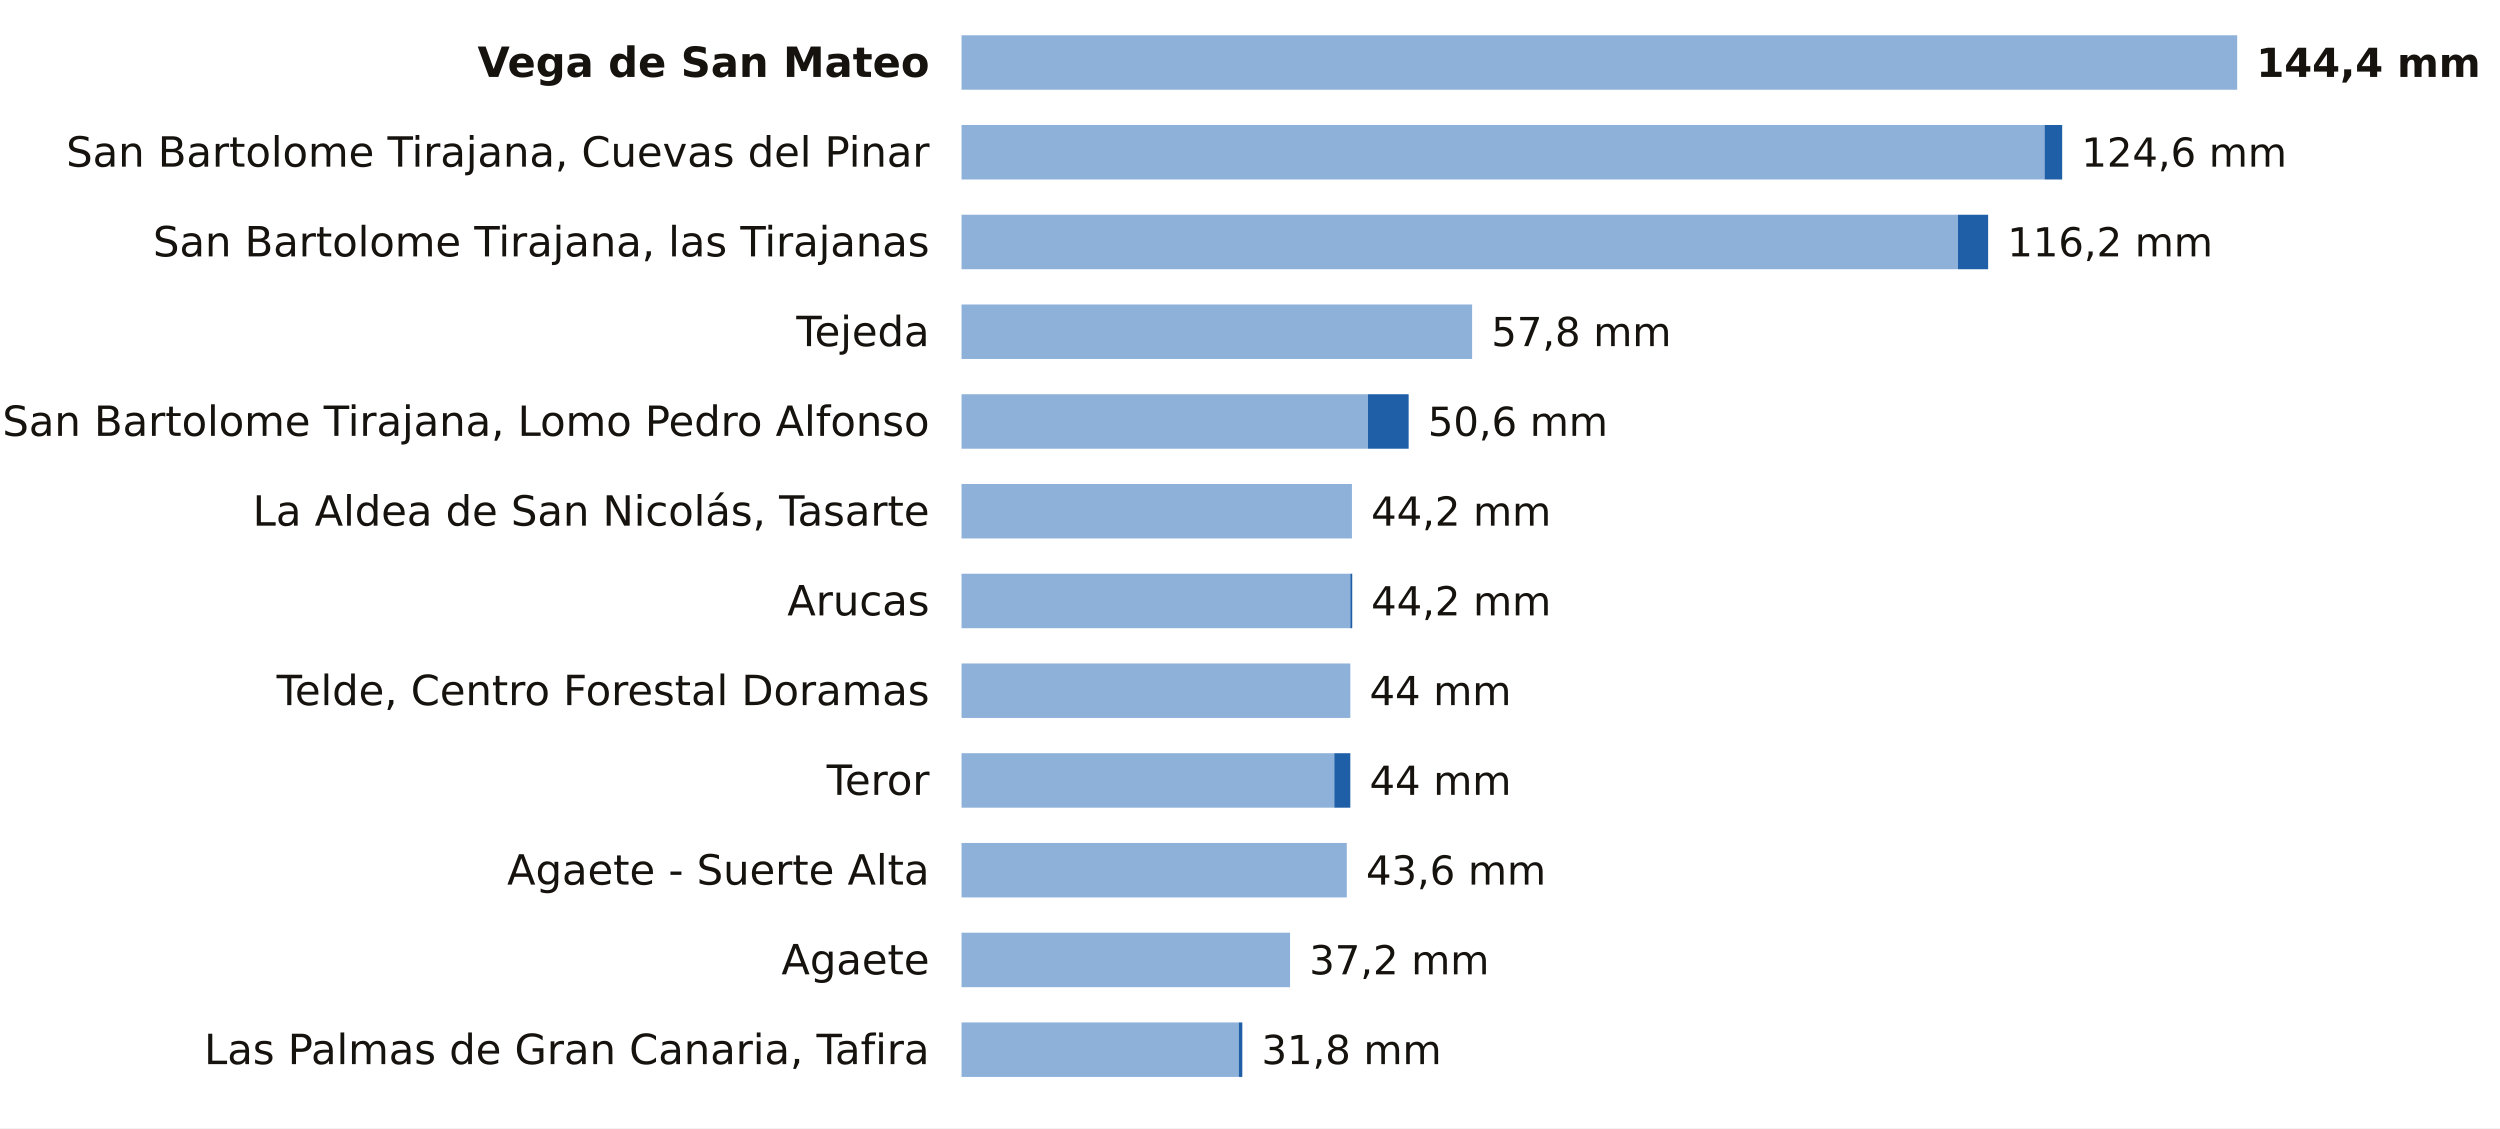
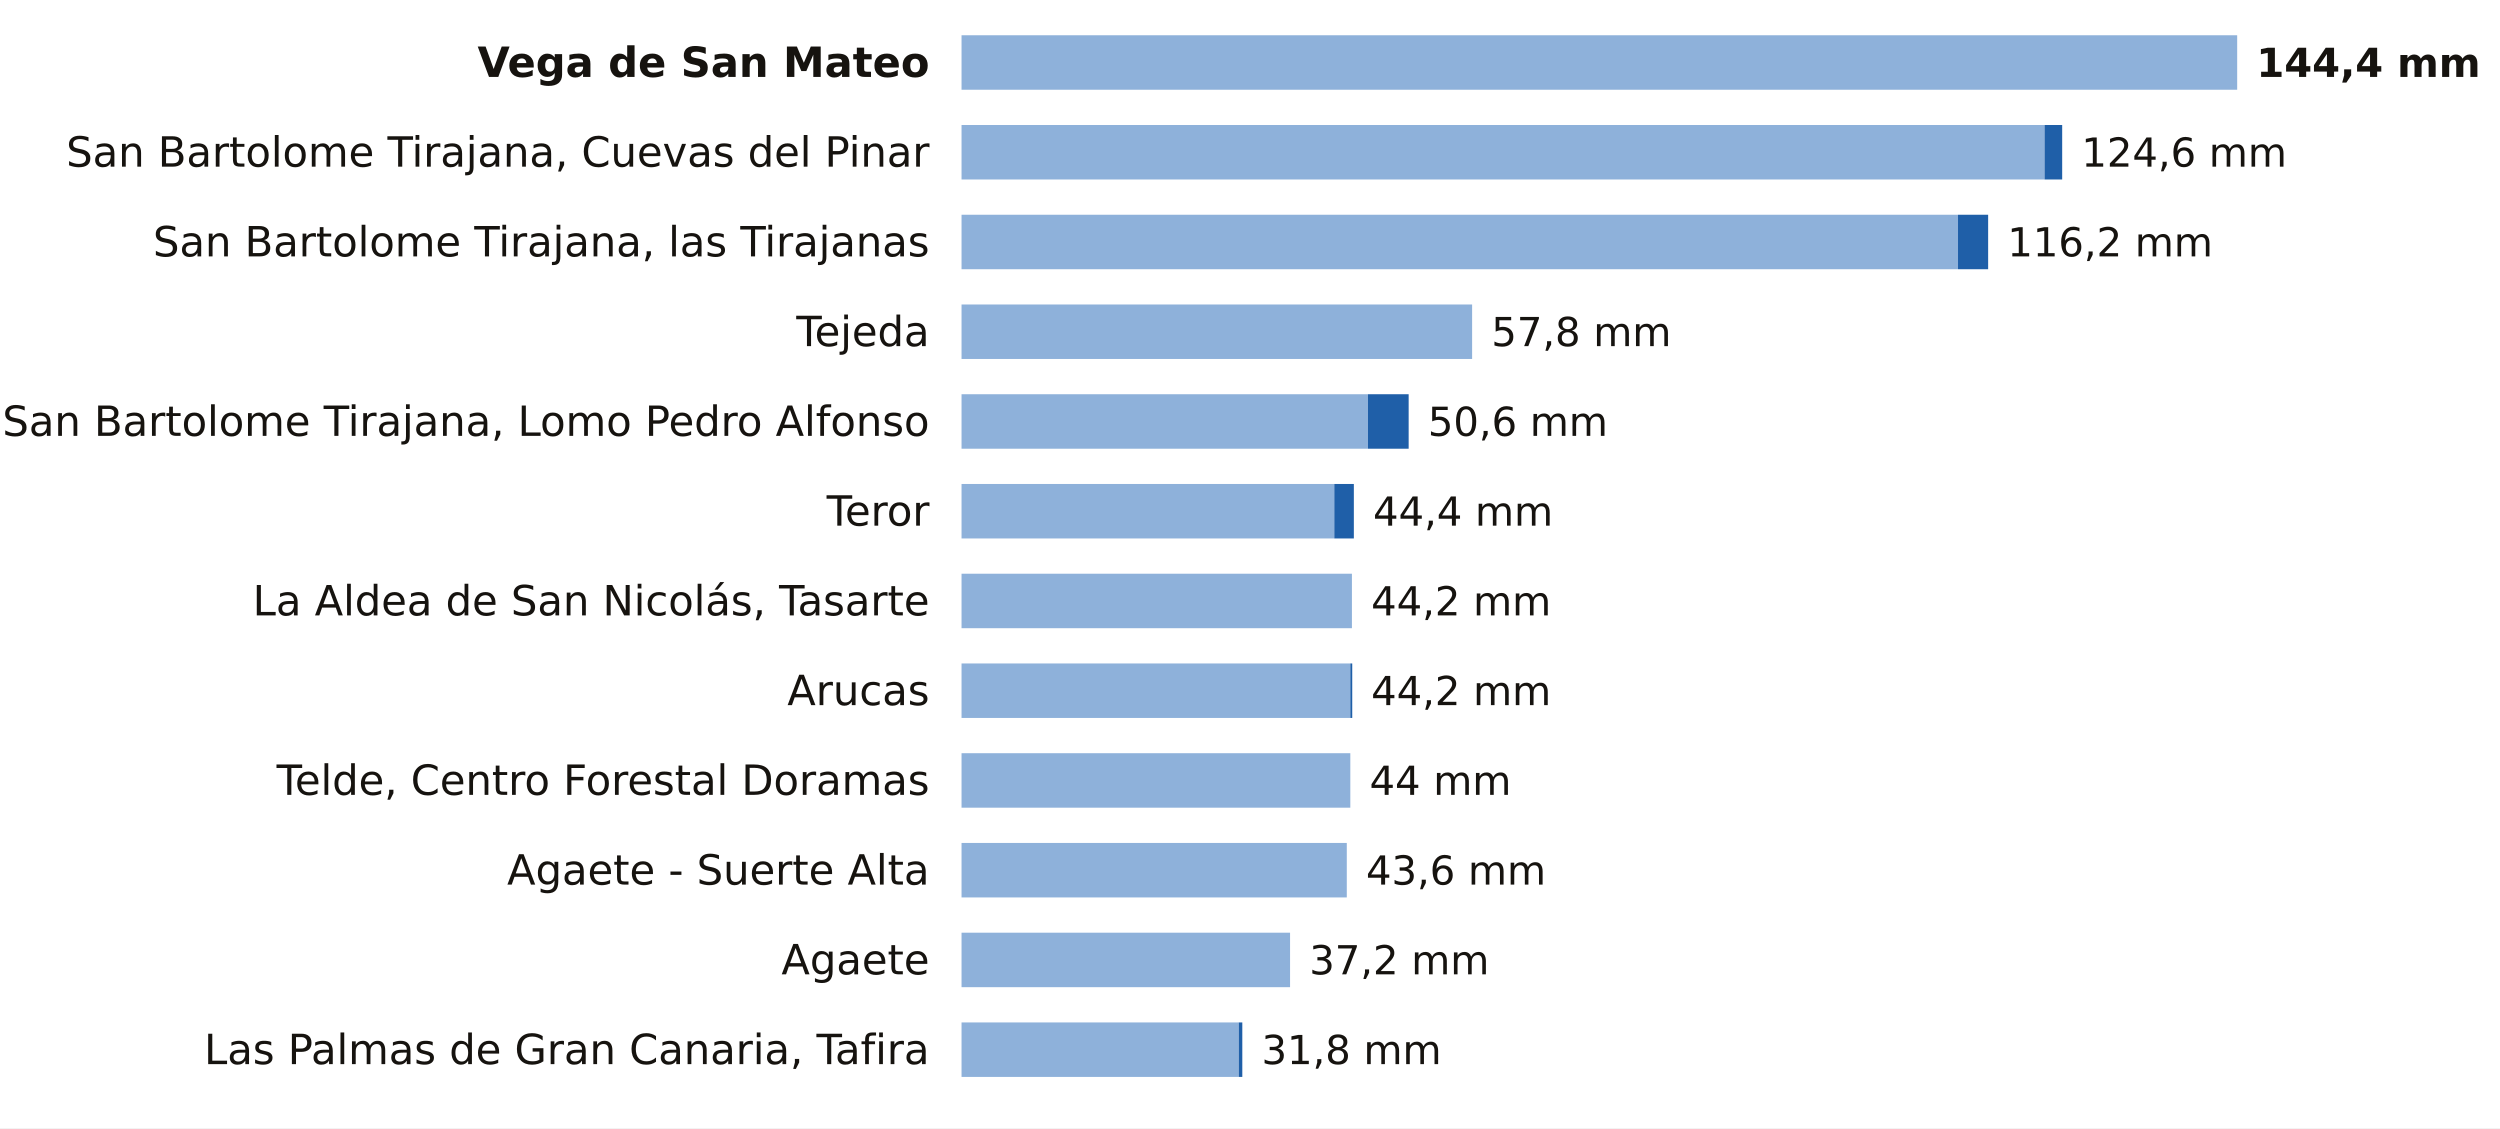
<svg xmlns="http://www.w3.org/2000/svg" viewBox="0 0 780 352" width="780" height="352" role="img" aria-label="La lluvia de los últimos 7 días en las estaciones de AEMET de Las Palmas">
  <rect width="780" height="352" fill="#FFFFFF" />
  <text x="290.0" y="24.0" font-size="13" fill="#16130F" text-anchor="end" font-weight="600" font-family="Public Sans, DejaVu Sans, Arial, sans-serif">Vega de San Mateo</text>
  <rect x="300" y="11" width="398.0" height="17" fill="#8EB1DA" />
  <text x="704.0" y="24.0" font-size="12.5" fill="#16130F" text-anchor="start" font-weight="700" font-family="Public Sans, DejaVu Sans, Arial, sans-serif">144,4 mm</text>
  <text x="290.0" y="52.0" font-size="13" fill="#16130F" text-anchor="end" font-weight="400" font-family="Public Sans, DejaVu Sans, Arial, sans-serif">San Bartolome Tirajana, Cuevas del Pinar</text>
  <rect x="300" y="39" width="337.9" height="17" fill="#8EB1DA" />
  <rect x="637.9" y="39" width="5.5" height="17" fill="#1F5FA8" />
  <text x="649.4" y="52.0" font-size="12.5" fill="#16130F" text-anchor="start" font-weight="500" font-family="Public Sans, DejaVu Sans, Arial, sans-serif">124,6 mm</text>
  <text x="290.0" y="80.0" font-size="13" fill="#16130F" text-anchor="end" font-weight="400" font-family="Public Sans, DejaVu Sans, Arial, sans-serif">San Bartolome Tirajana, las Tirajanas</text>
  <rect x="300" y="67" width="310.9" height="17" fill="#8EB1DA" />
  <rect x="610.9" y="67" width="9.4" height="17" fill="#1F5FA8" />
  <text x="626.3" y="80.0" font-size="12.5" fill="#16130F" text-anchor="start" font-weight="500" font-family="Public Sans, DejaVu Sans, Arial, sans-serif">116,2 mm</text>
  <text x="290.0" y="108.0" font-size="13" fill="#16130F" text-anchor="end" font-weight="400" font-family="Public Sans, DejaVu Sans, Arial, sans-serif">Tejeda</text>
  <rect x="300" y="95" width="159.3" height="17" fill="#8EB1DA" />
  <text x="465.3" y="108.0" font-size="12.5" fill="#16130F" text-anchor="start" font-weight="500" font-family="Public Sans, DejaVu Sans, Arial, sans-serif">57,8 mm</text>
  <text x="290.0" y="136.0" font-size="13" fill="#16130F" text-anchor="end" font-weight="400" font-family="Public Sans, DejaVu Sans, Arial, sans-serif">San Bartolome Tirajana, Lomo Pedro Alfonso</text>
  <rect x="300" y="123" width="126.8" height="17" fill="#8EB1DA" />
  <rect x="426.8" y="123" width="12.7" height="17" fill="#1F5FA8" />
  <text x="445.5" y="136.0" font-size="12.5" fill="#16130F" text-anchor="start" font-weight="500" font-family="Public Sans, DejaVu Sans, Arial, sans-serif">50,6 mm</text>
-   <text x="290.0" y="164.0" font-size="13" fill="#16130F" text-anchor="end" font-weight="400" font-family="Public Sans, DejaVu Sans, Arial, sans-serif">La Aldea de San Nicolás, Tasarte</text>
-   <rect x="300" y="151" width="121.8" height="17" fill="#8EB1DA" />
-   <text x="427.8" y="164.0" font-size="12.5" fill="#16130F" text-anchor="start" font-weight="500" font-family="Public Sans, DejaVu Sans, Arial, sans-serif">44,2 mm</text>
-   <text x="290.0" y="192.0" font-size="13" fill="#16130F" text-anchor="end" font-weight="400" font-family="Public Sans, DejaVu Sans, Arial, sans-serif">Arucas</text>
-   <rect x="300" y="179" width="121.3" height="17" fill="#8EB1DA" />
-   <rect x="421.3" y="179" width="0.6" height="17" fill="#1F5FA8" />
+   <text x="290.0" y="164.0" font-size="13" fill="#16130F" text-anchor="end" font-weight="400" font-family="Public Sans, DejaVu Sans, Arial, sans-serif">Teror</text>
+   <rect x="300" y="151" width="116.3" height="17" fill="#8EB1DA" />
+   <rect x="416.3" y="151" width="6.1" height="17" fill="#1F5FA8" />
+   <text x="428.4" y="164.0" font-size="12.5" fill="#16130F" text-anchor="start" font-weight="500" font-family="Public Sans, DejaVu Sans, Arial, sans-serif">44,4 mm</text>
+   <text x="290.0" y="192.0" font-size="13" fill="#16130F" text-anchor="end" font-weight="400" font-family="Public Sans, DejaVu Sans, Arial, sans-serif">La Aldea de San Nicolás, Tasarte</text>
+   <rect x="300" y="179" width="121.8" height="17" fill="#8EB1DA" />
  <text x="427.8" y="192.0" font-size="12.5" fill="#16130F" text-anchor="start" font-weight="500" font-family="Public Sans, DejaVu Sans, Arial, sans-serif">44,2 mm</text>
-   <text x="290.0" y="220.0" font-size="13" fill="#16130F" text-anchor="end" font-weight="400" font-family="Public Sans, DejaVu Sans, Arial, sans-serif">Telde, Centro Forestal Doramas</text>
+   <text x="290.0" y="220.0" font-size="13" fill="#16130F" text-anchor="end" font-weight="400" font-family="Public Sans, DejaVu Sans, Arial, sans-serif">Arucas</text>
  <rect x="300" y="207" width="121.3" height="17" fill="#8EB1DA" />
-   <text x="427.3" y="220.0" font-size="12.5" fill="#16130F" text-anchor="start" font-weight="500" font-family="Public Sans, DejaVu Sans, Arial, sans-serif">44 mm</text>
-   <text x="290.0" y="248.0" font-size="13" fill="#16130F" text-anchor="end" font-weight="400" font-family="Public Sans, DejaVu Sans, Arial, sans-serif">Teror</text>
-   <rect x="300" y="235" width="116.3" height="17" fill="#8EB1DA" />
-   <rect x="416.3" y="235" width="5.0" height="17" fill="#1F5FA8" />
+   <rect x="421.3" y="207" width="0.6" height="17" fill="#1F5FA8" />
+   <text x="427.8" y="220.0" font-size="12.5" fill="#16130F" text-anchor="start" font-weight="500" font-family="Public Sans, DejaVu Sans, Arial, sans-serif">44,2 mm</text>
+   <text x="290.0" y="248.0" font-size="13" fill="#16130F" text-anchor="end" font-weight="400" font-family="Public Sans, DejaVu Sans, Arial, sans-serif">Telde, Centro Forestal Doramas</text>
+   <rect x="300" y="235" width="121.3" height="17" fill="#8EB1DA" />
  <text x="427.3" y="248.0" font-size="12.5" fill="#16130F" text-anchor="start" font-weight="500" font-family="Public Sans, DejaVu Sans, Arial, sans-serif">44 mm</text>
  <text x="290.0" y="276.0" font-size="13" fill="#16130F" text-anchor="end" font-weight="400" font-family="Public Sans, DejaVu Sans, Arial, sans-serif">Agaete - Suerte Alta</text>
  <rect x="300" y="263" width="120.2" height="17" fill="#8EB1DA" />
  <text x="426.2" y="276.0" font-size="12.5" fill="#16130F" text-anchor="start" font-weight="500" font-family="Public Sans, DejaVu Sans, Arial, sans-serif">43,6 mm</text>
  <text x="290.0" y="304.0" font-size="13" fill="#16130F" text-anchor="end" font-weight="400" font-family="Public Sans, DejaVu Sans, Arial, sans-serif">Agaete</text>
  <rect x="300" y="291" width="102.5" height="17" fill="#8EB1DA" />
  <text x="408.5" y="304.0" font-size="12.5" fill="#16130F" text-anchor="start" font-weight="500" font-family="Public Sans, DejaVu Sans, Arial, sans-serif">37,2 mm</text>
  <text x="290.0" y="332.0" font-size="13" fill="#16130F" text-anchor="end" font-weight="400" font-family="Public Sans, DejaVu Sans, Arial, sans-serif">Las Palmas de Gran Canaria, Tafira</text>
  <rect x="300" y="319" width="86.5" height="17" fill="#8EB1DA" />
  <rect x="386.5" y="319" width="1.1" height="17" fill="#1F5FA8" />
  <text x="393.6" y="332.0" font-size="12.5" fill="#16130F" text-anchor="start" font-weight="500" font-family="Public Sans, DejaVu Sans, Arial, sans-serif">31,8 mm</text>
</svg>
